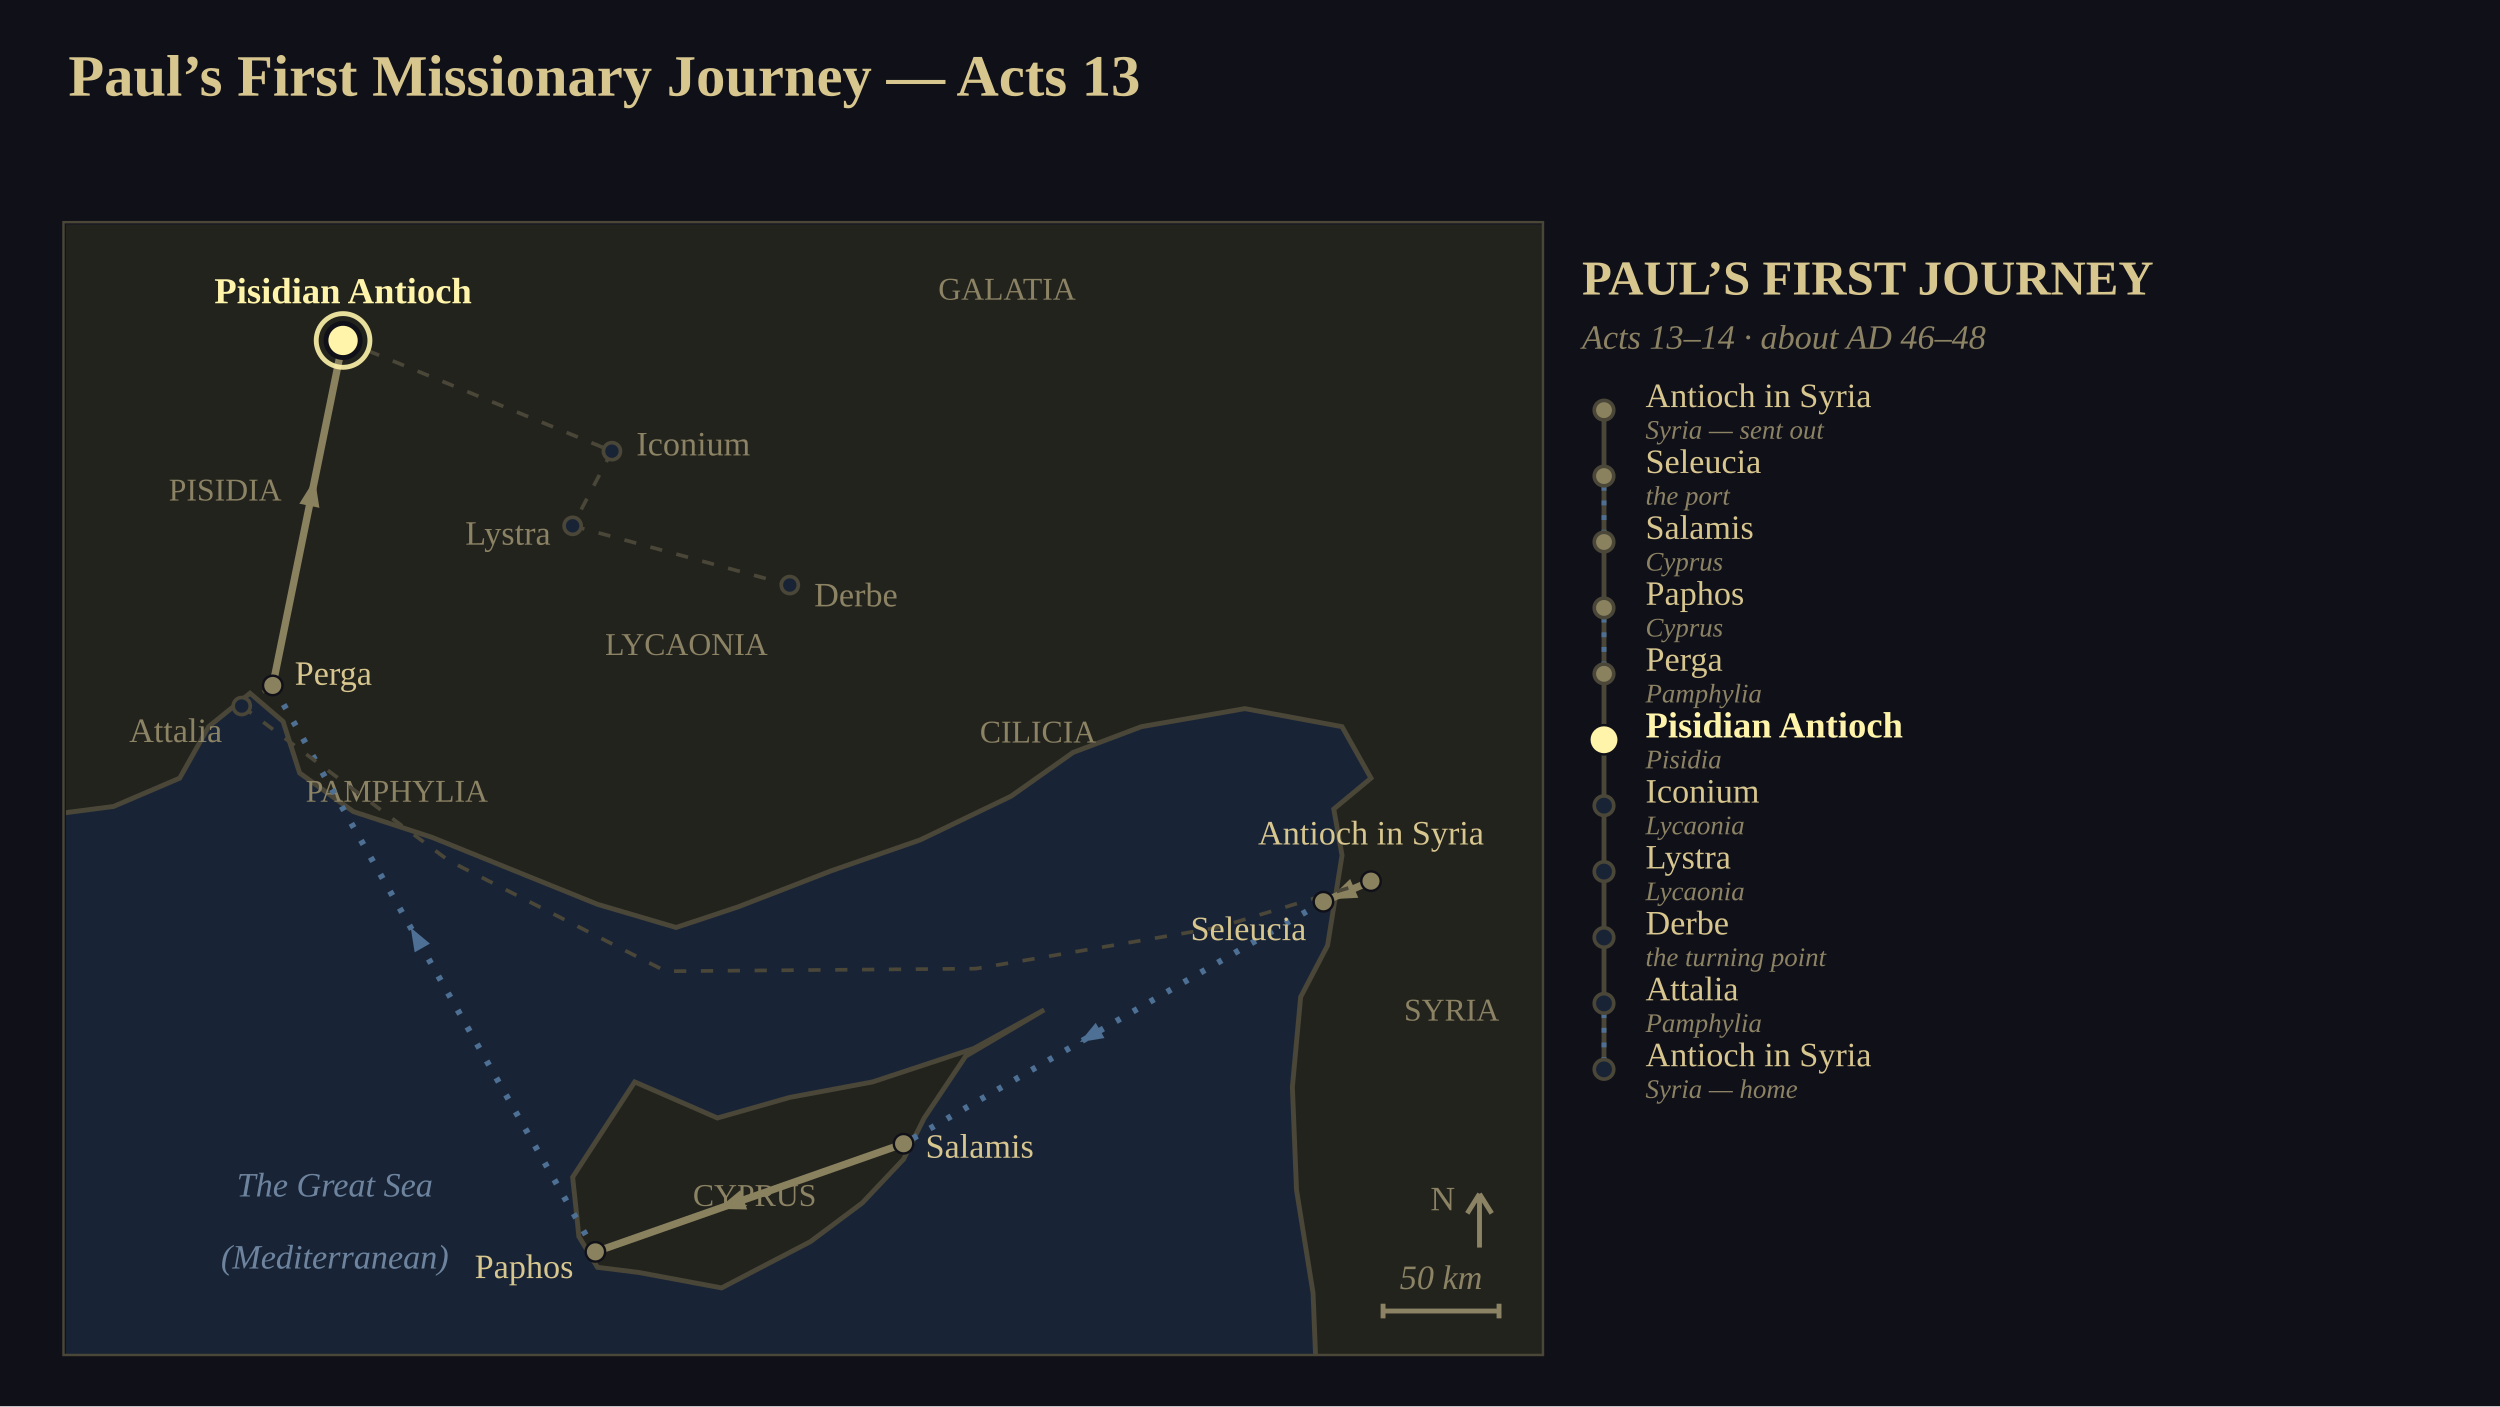
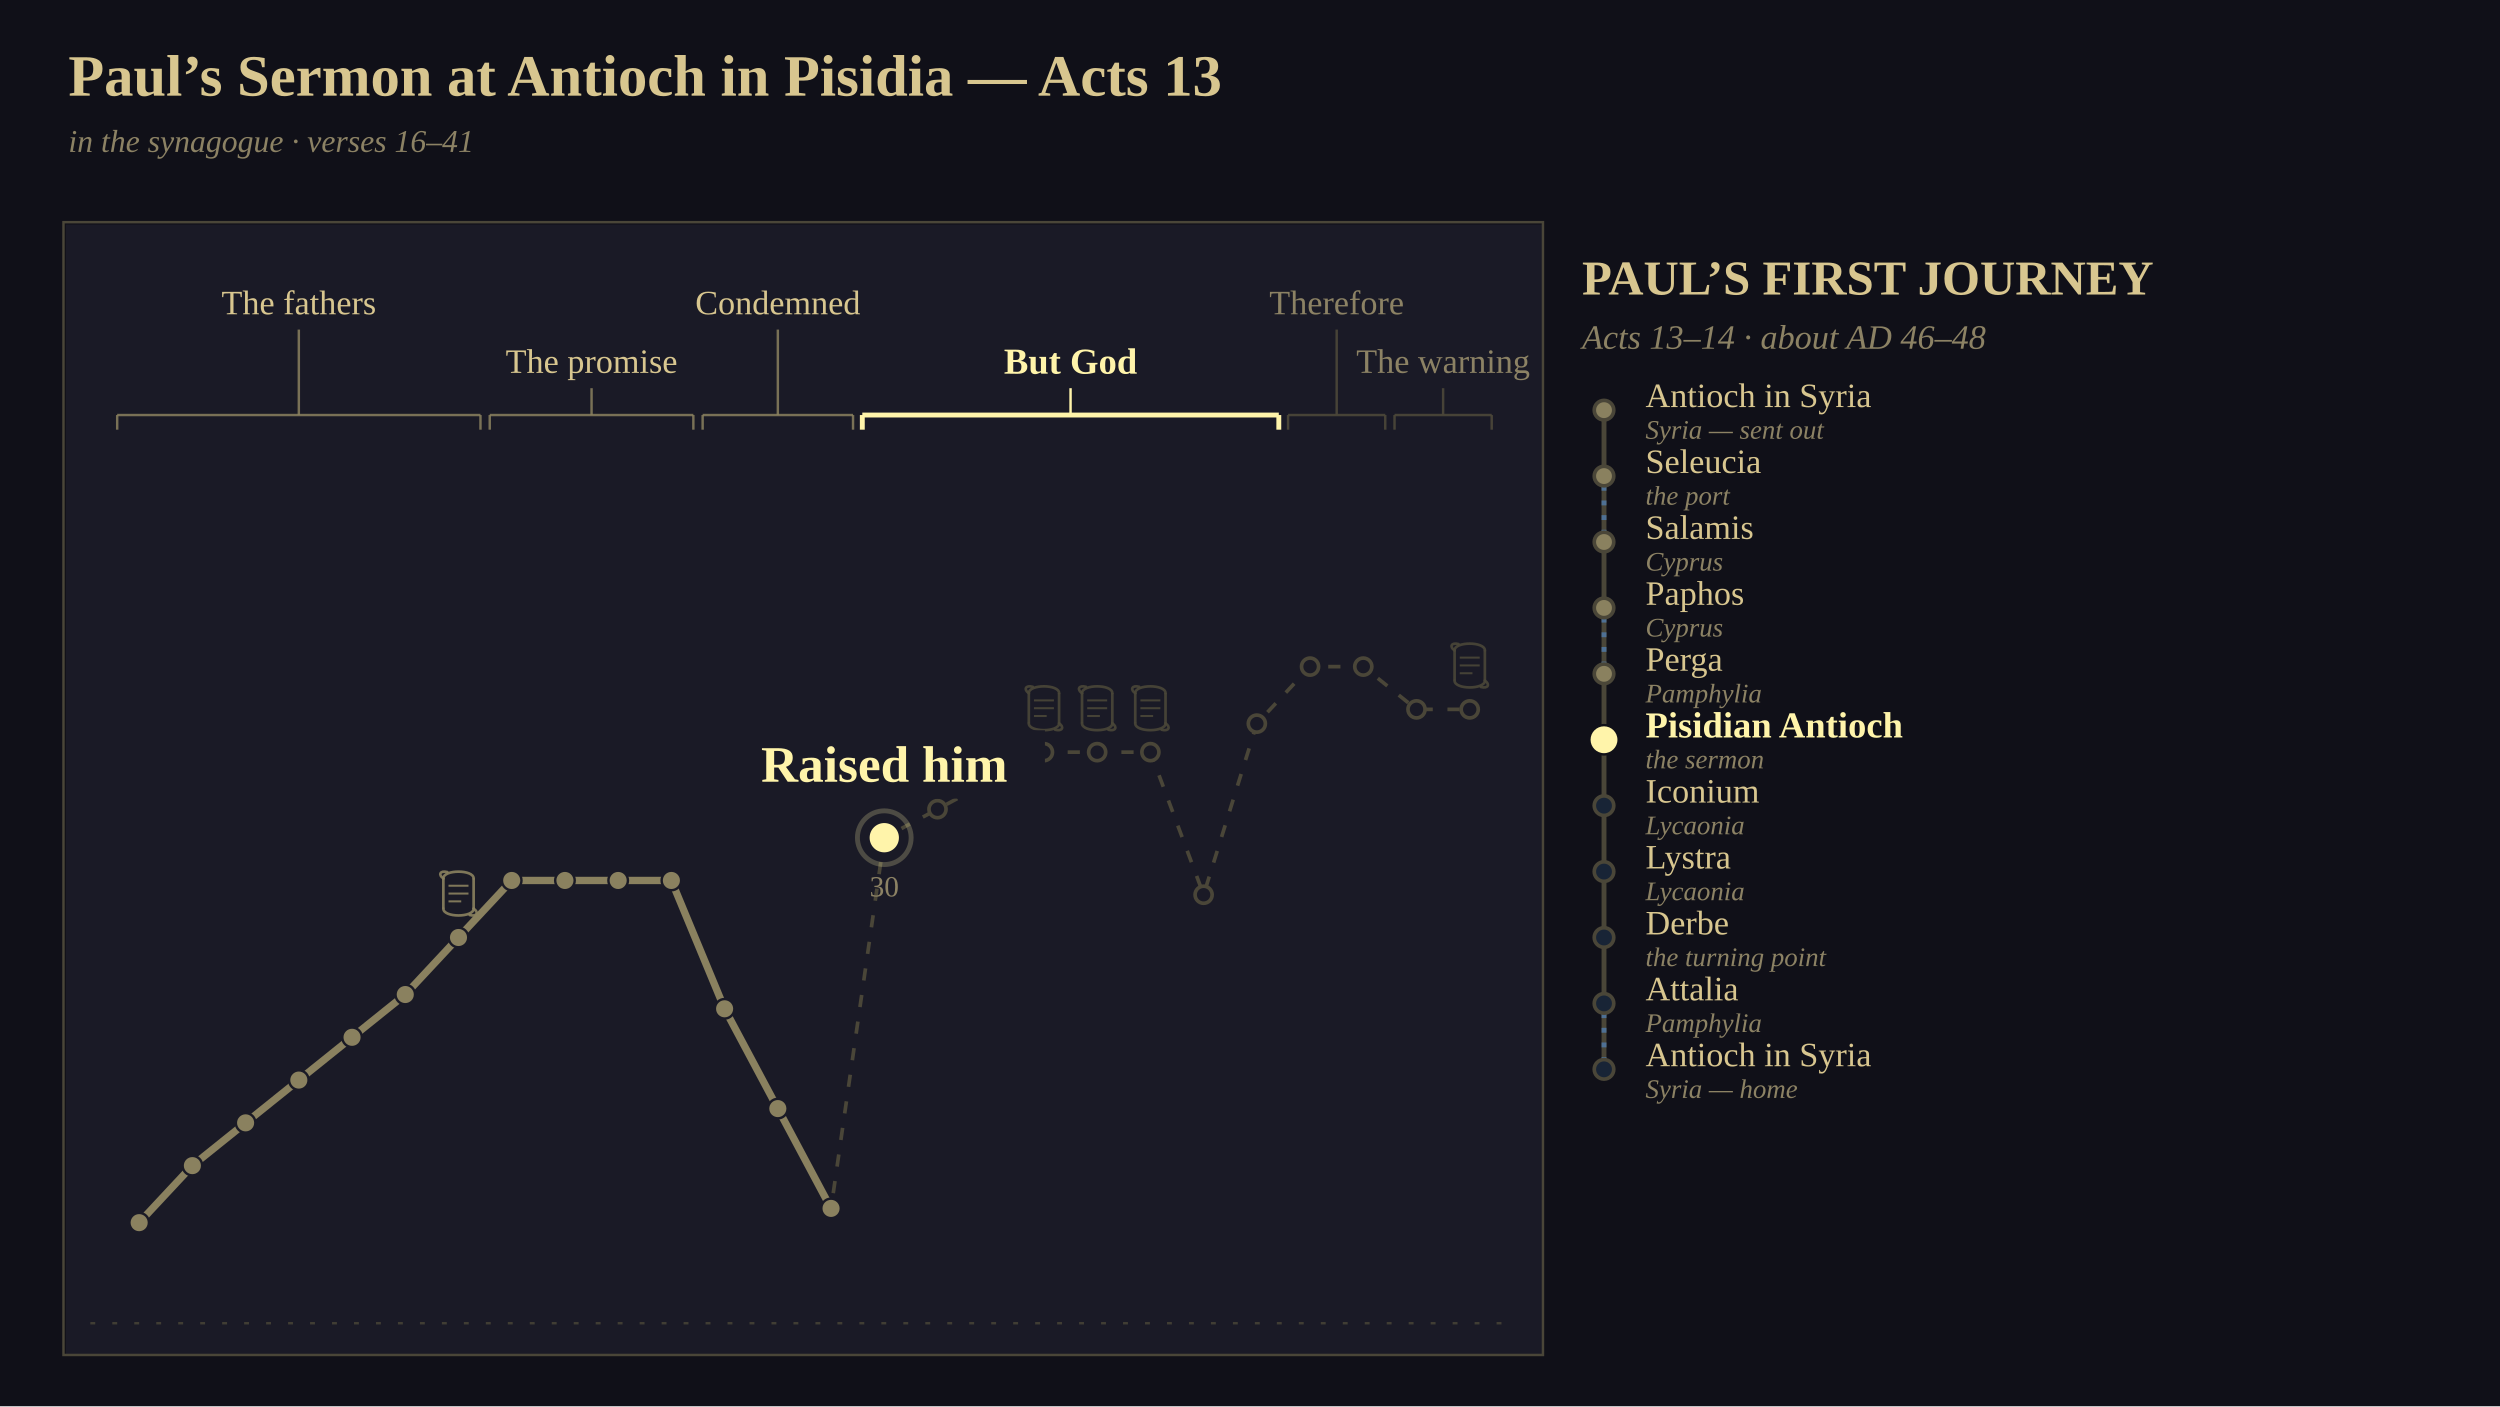
<svg xmlns="http://www.w3.org/2000/svg" viewBox="0 0 1024 576" width="1024" height="576" font-family="Georgia, 'Times New Roman', serif">
-   <defs>
-     <clipPath id="clip1">
-       <rect x="0" y="0" width="605" height="463" />
-     </clipPath>
-   </defs>
  <rect x="0" y="0" width="1024" height="576" fill="rgb(16,16,24)" />
-   <text x="28" y="24" font-size="24" text-anchor="start" dominant-baseline="text-before-edge" fill="rgb(216,198,143)" font-family="Georgia, 'Times New Roman', serif" font-weight="bold">Paul’s First Missionary Journey — Acts 13</text>
-   <g clip-path="url(#clip1)" transform="translate(27,92)">
-     <rect x="0" y="0" width="605" height="463" fill="rgb(24,36,54)" />
-     <polygon points="-21.18,-21.09 614.19,-21.09 614.19,479.82 512.53,479.82 510.83,437.64 504.06,395.45 502.36,353.27 505.75,316.36 516.77,295.27 519.31,279.45 522.7,258.36 519.31,239.38 534.56,226.73 522.7,205.64 482.88,198.25 440.52,205.64 412.56,216.18 387.15,234.11 349.88,252.04 313.45,264.69 275.33,279.45 249.91,287.89 217.72,278.4 183.83,264.69 149.95,250.98 117.75,240.44 95.73,224.62 88.95,203.53 75.4,191.93 58.45,205.64 46.59,226.73 19.48,238.33 -21.18,243.6" fill="rgb(34,35,29)" stroke="rgb(74,70,56)" stroke-width="2" />
-     <polygon points="209.25,406 207.55,390.18 232.97,351.16 266.85,365.93 296.5,357.49 330.39,351.16 371.9,337.45 400.7,321.64 368.51,340.62 351.57,365.93 343.1,382.8 326.16,400.73 304.98,416.55 268.55,435.53 234.66,429.2 217.72,427.09 210.09,414.44" fill="rgb(34,35,29)" stroke="rgb(74,70,56)" stroke-width="2" />
-     <text x="65.23" y="108.62" font-size="13" text-anchor="middle" dominant-baseline="central" fill="rgb(140,130,100)" font-family="Georgia, 'Times New Roman', serif">PISIDIA</text>
-     <text x="135.54" y="232" font-size="13" text-anchor="middle" dominant-baseline="central" fill="rgb(140,130,100)" font-family="Georgia, 'Times New Roman', serif">PAMPHYLIA</text>
-     <text x="254.15" y="171.89" font-size="13" text-anchor="middle" dominant-baseline="central" fill="rgb(140,130,100)" font-family="Georgia, 'Times New Roman', serif">LYCAONIA</text>
-     <text x="385.46" y="26.36" font-size="13" text-anchor="middle" dominant-baseline="central" fill="rgb(140,130,100)" font-family="Georgia, 'Times New Roman', serif">GALATIA</text>
-     <text x="398.16" y="207.75" font-size="13" text-anchor="middle" dominant-baseline="central" fill="rgb(140,130,100)" font-family="Georgia, 'Times New Roman', serif">CILICIA</text>
-     <text x="567.59" y="321.64" font-size="13" text-anchor="middle" dominant-baseline="central" fill="rgb(140,130,100)" font-family="Georgia, 'Times New Roman', serif">SYRIA</text>
-     <text x="282.1" y="397.56" font-size="13" text-anchor="middle" dominant-baseline="central" fill="rgb(140,130,100)" font-family="Georgia, 'Times New Roman', serif">CYPRUS</text>
-     <text x="110.13" y="393.35" font-size="14" text-anchor="middle" dominant-baseline="central" fill="rgb(110,132,158)" font-family="Georgia, 'Times New Roman', serif" font-style="italic">The Great Sea</text>
-     <text x="110.13" y="422.87" font-size="14" text-anchor="middle" dominant-baseline="central" fill="rgb(110,132,158)" font-family="Georgia, 'Times New Roman', serif" font-style="italic">(Mediterranean)</text>
-     <polyline points="534.56,268.91 515.07,277.35" stroke-linejoin="round" fill="none" stroke="rgb(138,129,95)" stroke-width="3" />
-     <polygon points="517.42,276.33 526.02,268.03 529.36,275.73" fill="rgb(138,129,95)" />
-     <polyline points="515.07,277.35 343.1,376.47" stroke-linejoin="round" fill="none" stroke="rgb(78,112,148)" stroke-width="2.5" stroke-dasharray="2,6" />
-     <polygon points="415.29,334.86 421.81,326.95 425.4,333.19" fill="rgb(78,112,148)" />
-     <polyline points="343.1,376.47 216.87,420.76" stroke-linejoin="round" fill="none" stroke="rgb(138,129,95)" stroke-width="3" />
-     <polygon points="267.07,403.15 276.25,395.48 279.03,403.41" fill="rgb(138,129,95)" />
-     <polyline points="216.87,420.76 84.72,188.76" stroke-linejoin="round" fill="none" stroke="rgb(78,112,148)" stroke-width="2.5" stroke-dasharray="2,6" />
-     <polygon points="141.22,287.95 149.1,294.51 142.84,298.07" fill="rgb(78,112,148)" />
-     <polyline points="84.72,188.76 113.52,47.45" stroke-linejoin="round" fill="none" stroke="rgb(138,129,95)" stroke-width="3" />
-     <polygon points="101.96,104.18 103.83,116 95.6,114.32" fill="rgb(138,129,95)" />
-     <polyline points="113.52,47.45 223.65,92.8" stroke-linejoin="round" fill="none" stroke="rgb(74,70,56)" stroke-width="1.5" stroke-dasharray="5,6" />
-     <polyline points="223.65,92.8 207.55,123.38" stroke-linejoin="round" fill="none" stroke="rgb(74,70,56)" stroke-width="1.5" stroke-dasharray="5,6" />
-     <polyline points="207.55,123.38 296.5,147.64" stroke-linejoin="round" fill="none" stroke="rgb(74,70,56)" stroke-width="1.5" stroke-dasharray="5,6" />
-     <polyline points="84.72,188.76 72.01,197.2" stroke-linejoin="round" fill="none" stroke="rgb(74,70,56)" stroke-width="1.5" stroke-dasharray="5,6" />
-     <polyline points="72.01,197.2 156.72,260.47 245.68,305.82 372.75,304.76 471.87,287.89 534.56,268.91" stroke-linejoin="round" fill="none" stroke="rgb(74,70,56)" stroke-width="1.5" stroke-dasharray="5,6" />
-     <circle cx="534.56" cy="268.91" r="4" fill="rgb(138,129,95)" stroke="rgb(16,16,24)" stroke-width="1" />
-     <text x="534.56" y="256.91" font-size="14" text-anchor="middle" dominant-baseline="text-after-edge" fill="rgb(216,198,143)" font-family="Georgia, 'Times New Roman', serif">Antioch in Syria</text>
-     <circle cx="515.07" cy="277.35" r="4" fill="rgb(138,129,95)" stroke="rgb(16,16,24)" stroke-width="1" />
-     <text x="508.07" y="288.35" font-size="14" text-anchor="end" dominant-baseline="central" fill="rgb(216,198,143)" font-family="Georgia, 'Times New Roman', serif">Seleucia</text>
-     <circle cx="343.1" cy="376.47" r="4" fill="rgb(138,129,95)" stroke="rgb(16,16,24)" stroke-width="1" />
-     <text x="352.1" y="377.47" font-size="14" text-anchor="start" dominant-baseline="central" fill="rgb(216,198,143)" font-family="Georgia, 'Times New Roman', serif">Salamis</text>
-     <circle cx="216.87" cy="420.76" r="4" fill="rgb(138,129,95)" stroke="rgb(16,16,24)" stroke-width="1" />
-     <text x="207.87" y="426.76" font-size="14" text-anchor="end" dominant-baseline="central" fill="rgb(216,198,143)" font-family="Georgia, 'Times New Roman', serif">Paphos</text>
-     <circle cx="84.72" cy="188.76" r="4" fill="rgb(138,129,95)" stroke="rgb(16,16,24)" stroke-width="1" />
-     <text x="93.72" y="183.76" font-size="14" text-anchor="start" dominant-baseline="central" fill="rgb(216,198,143)" font-family="Georgia, 'Times New Roman', serif">Perga</text>
-     <circle cx="72.01" cy="197.2" r="3.5" fill="rgb(24,36,54)" stroke="rgb(74,70,56)" stroke-width="1.5" />
-     <text x="64.01" y="207.2" font-size="14" text-anchor="end" dominant-baseline="central" fill="rgb(140,130,100)" font-family="Georgia, 'Times New Roman', serif">Attalia</text>
-     <circle cx="113.52" cy="47.45" r="7" fill="rgb(255,244,170)" stroke="rgb(16,16,24)" stroke-width="2" />
-     <circle cx="113.52" cy="47.45" r="11" fill="none" stroke="rgb(255,244,170)" stroke-width="2" stroke-opacity="0.898" />
-     <text x="113.52" y="35.45" font-size="15" text-anchor="middle" dominant-baseline="text-after-edge" fill="rgb(255,244,170)" font-family="Georgia, 'Times New Roman', serif" font-weight="bold">Pisidian Antioch</text>
-     <circle cx="223.65" cy="92.8" r="3.5" fill="rgb(24,36,54)" stroke="rgb(74,70,56)" stroke-width="1.5" />
-     <text x="233.65" y="89.8" font-size="14" text-anchor="start" dominant-baseline="central" fill="rgb(140,130,100)" font-family="Georgia, 'Times New Roman', serif">Iconium</text>
-     <circle cx="207.55" cy="123.38" r="3.5" fill="rgb(24,36,54)" stroke="rgb(74,70,56)" stroke-width="1.5" />
-     <text x="198.55" y="126.38" font-size="14" text-anchor="end" dominant-baseline="central" fill="rgb(140,130,100)" font-family="Georgia, 'Times New Roman', serif">Lystra</text>
-     <circle cx="296.5" cy="147.64" r="3.5" fill="rgb(24,36,54)" stroke="rgb(74,70,56)" stroke-width="1.5" />
-     <text x="306.5" y="151.64" font-size="14" text-anchor="start" dominant-baseline="central" fill="rgb(140,130,100)" font-family="Georgia, 'Times New Roman', serif">Derbe</text>
-     <line x1="579" y1="419" x2="579" y2="397" stroke="rgb(140,130,100)" stroke-width="2" />
-     <line x1="574" y1="405" x2="579" y2="397" stroke="rgb(140,130,100)" stroke-width="2" />
-     <line x1="584" y1="405" x2="579" y2="397" stroke="rgb(140,130,100)" stroke-width="2" />
-     <text x="569" y="399" font-size="14" text-anchor="end" dominant-baseline="central" fill="rgb(140,130,100)" font-family="Georgia, 'Times New Roman', serif">N</text>
-     <line x1="539.5" y1="445" x2="587" y2="445" stroke="rgb(140,130,100)" stroke-width="2" />
-     <line x1="539.5" y1="442" x2="539.5" y2="448" stroke="rgb(140,130,100)" stroke-width="2" />
-     <line x1="587" y1="442" x2="587" y2="448" stroke="rgb(140,130,100)" stroke-width="2" />
-     <text x="563.25" y="439" font-size="14" text-anchor="middle" dominant-baseline="text-after-edge" fill="rgb(140,130,100)" font-family="Georgia, 'Times New Roman', serif" font-style="italic">50 km</text>
-   </g>
+   <text x="28" y="24" font-size="24" text-anchor="start" dominant-baseline="text-before-edge" fill="rgb(216,198,143)" font-family="Georgia, 'Times New Roman', serif" font-weight="bold">Paul’s Sermon at Antioch in Pisidia — Acts 13</text>
+   <text x="28" y="54" font-size="13" text-anchor="start" dominant-baseline="text-before-edge" fill="rgb(140,130,100)" font-family="Georgia, 'Times New Roman', serif" font-style="italic">in the synagogue  ·  verses 16–41</text>
+   <rect x="27" y="92" width="605" height="463" fill="rgb(26,26,38)" />
+   <line x1="37" y1="542" x2="622" y2="542" stroke="rgb(74,70,56)" stroke-width="1" stroke-opacity="0.800" stroke-dasharray="2,7" />
+   <text x="122.4" y="124" font-size="14" text-anchor="middle" dominant-baseline="central" fill="rgb(216,198,143)" font-family="Georgia, 'Times New Roman', serif">The fathers</text>
+   <line x1="122.4" y1="135" x2="122.4" y2="170" stroke="rgb(138,129,95)" stroke-width="1" stroke-opacity="0.847" />
+   <line x1="48" y1="170" x2="196.8" y2="170" stroke="rgb(138,129,95)" stroke-width="1" stroke-opacity="0.847" />
+   <line x1="48" y1="170" x2="48" y2="176" stroke="rgb(138,129,95)" stroke-width="1" stroke-opacity="0.847" />
+   <line x1="196.8" y1="170" x2="196.8" y2="176" stroke="rgb(138,129,95)" stroke-width="1" stroke-opacity="0.847" />
+   <text x="242.3" y="148" font-size="14" text-anchor="middle" dominant-baseline="central" fill="rgb(216,198,143)" font-family="Georgia, 'Times New Roman', serif">The promise</text>
+   <line x1="242.3" y1="159" x2="242.3" y2="170" stroke="rgb(138,129,95)" stroke-width="1" stroke-opacity="0.847" />
+   <line x1="200.6" y1="170" x2="284" y2="170" stroke="rgb(138,129,95)" stroke-width="1" stroke-opacity="0.847" />
+   <line x1="200.6" y1="170" x2="200.6" y2="176" stroke="rgb(138,129,95)" stroke-width="1" stroke-opacity="0.847" />
+   <line x1="284" y1="170" x2="284" y2="176" stroke="rgb(138,129,95)" stroke-width="1" stroke-opacity="0.847" />
+   <text x="318.6" y="124" font-size="14" text-anchor="middle" dominant-baseline="central" fill="rgb(216,198,143)" font-family="Georgia, 'Times New Roman', serif">Condemned</text>
+   <line x1="318.6" y1="135" x2="318.6" y2="170" stroke="rgb(138,129,95)" stroke-width="1" stroke-opacity="0.847" />
+   <line x1="287.8" y1="170" x2="349.4" y2="170" stroke="rgb(138,129,95)" stroke-width="1" stroke-opacity="0.847" />
+   <line x1="287.8" y1="170" x2="287.8" y2="176" stroke="rgb(138,129,95)" stroke-width="1" stroke-opacity="0.847" />
+   <line x1="349.4" y1="170" x2="349.4" y2="176" stroke="rgb(138,129,95)" stroke-width="1" stroke-opacity="0.847" />
+   <text x="438.5" y="148" font-size="15" text-anchor="middle" dominant-baseline="central" fill="rgb(255,244,170)" font-family="Georgia, 'Times New Roman', serif" font-weight="bold">But God</text>
+   <line x1="438.5" y1="159" x2="438.5" y2="170" stroke="rgb(255,244,170)" stroke-width="1" />
+   <line x1="353.2" y1="170" x2="523.8" y2="170" stroke="rgb(255,244,170)" stroke-width="2" />
+   <line x1="353.2" y1="170" x2="353.2" y2="176" stroke="rgb(255,244,170)" stroke-width="2" />
+   <line x1="523.8" y1="170" x2="523.8" y2="176" stroke="rgb(255,244,170)" stroke-width="2" />
+   <text x="547.5" y="124" font-size="14" text-anchor="middle" dominant-baseline="central" fill="rgb(140,130,100)" font-family="Georgia, 'Times New Roman', serif">Therefore</text>
+   <line x1="547.5" y1="135" x2="547.5" y2="170" stroke="rgb(74,70,56)" stroke-width="1" stroke-opacity="0.949" />
+   <line x1="527.6" y1="170" x2="567.4" y2="170" stroke="rgb(74,70,56)" stroke-width="1" stroke-opacity="0.949" />
+   <line x1="527.6" y1="170" x2="527.6" y2="176" stroke="rgb(74,70,56)" stroke-width="1" stroke-opacity="0.949" />
+   <line x1="567.4" y1="170" x2="567.4" y2="176" stroke="rgb(74,70,56)" stroke-width="1" stroke-opacity="0.949" />
+   <text x="591.1" y="148" font-size="14" text-anchor="middle" dominant-baseline="central" fill="rgb(140,130,100)" font-family="Georgia, 'Times New Roman', serif">The warning</text>
+   <line x1="591.1" y1="159" x2="591.1" y2="170" stroke="rgb(74,70,56)" stroke-width="1" stroke-opacity="0.949" />
+   <line x1="571.2" y1="170" x2="611" y2="170" stroke="rgb(74,70,56)" stroke-width="1" stroke-opacity="0.949" />
+   <line x1="571.2" y1="170" x2="571.2" y2="176" stroke="rgb(74,70,56)" stroke-width="1" stroke-opacity="0.949" />
+   <line x1="611" y1="170" x2="611" y2="176" stroke="rgb(74,70,56)" stroke-width="1" stroke-opacity="0.949" />
+   <polyline points="57,500.8 78.8,477.44 100.6,459.92 122.4,442.4 144.2,424.88 166,407.36 187.8,384 209.6,360.64 231.4,360.64 253.2,360.64 275,360.64 296.8,413.2 318.6,454.08 340.4,494.96 362.2,343.12 384,331.44 405.8,319.76 427.6,308.08 449.4,308.08 471.2,308.08 493,366.48 514.8,296.4 536.6,273.04 558.4,273.04 580.2,290.56 602,290.56" stroke-linejoin="round" fill="none" stroke="rgb(74,70,56)" stroke-width="1.5" stroke-dasharray="5,6" />
+   <polyline points="57,500.8 78.8,477.44 100.6,459.92 122.4,442.4 144.2,424.88 166,407.36 187.8,384 209.6,360.64 231.4,360.64 253.2,360.64 275,360.64 296.8,413.2 318.6,454.08 340.4,494.96" stroke-linejoin="round" fill="none" stroke="rgb(138,129,95)" stroke-width="3" />
+   <polyline points="340.4,494.96 362.2,343.12" fill="none" stroke-linejoin="round" stroke="rgb(255,244,170)" stroke-width="4" stroke-dasharray="153.4" stroke-dashoffset="153.4" stroke-opacity="0.949">
+     <animate attributeName="stroke-dashoffset" values="153.4;0" dur="1.2s" begin="0s" fill="freeze" calcMode="spline" keyTimes="0;1" keySplines="0.42 0 0.58 1" />
+   </polyline>
+   <circle cx="57" cy="500.8" r="4" fill="rgb(138,129,95)" stroke="rgb(26,26,38)" stroke-width="1" />
+   <circle cx="78.8" cy="477.44" r="4" fill="rgb(138,129,95)" stroke="rgb(26,26,38)" stroke-width="1" />
+   <circle cx="100.6" cy="459.92" r="4" fill="rgb(138,129,95)" stroke="rgb(26,26,38)" stroke-width="1" />
+   <circle cx="122.4" cy="442.4" r="4" fill="rgb(138,129,95)" stroke="rgb(26,26,38)" stroke-width="1" />
+   <circle cx="144.2" cy="424.88" r="4" fill="rgb(138,129,95)" stroke="rgb(26,26,38)" stroke-width="1" />
+   <circle cx="166" cy="407.36" r="4" fill="rgb(138,129,95)" stroke="rgb(26,26,38)" stroke-width="1" />
+   <circle cx="187.8" cy="384" r="4" fill="rgb(138,129,95)" stroke="rgb(26,26,38)" stroke-width="1" />
+   <line x1="181.6" y1="359.8" x2="181.6" y2="372.2" stroke="rgb(138,129,95)" stroke-width="1.1" stroke-opacity="0.898" />
+   <line x1="194" y1="359.8" x2="194" y2="372.2" stroke="rgb(138,129,95)" stroke-width="1.1" stroke-opacity="0.898" />
+   <line x1="183.71" y1="362.8" x2="191.89" y2="362.8" stroke="rgb(138,129,95)" stroke-width="0.83" stroke-opacity="0.898" />
+   <line x1="183.71" y1="366" x2="191.89" y2="366" stroke="rgb(138,129,95)" stroke-width="0.83" stroke-opacity="0.898" />
+   <line x1="183.71" y1="369.2" x2="188.92" y2="369.2" stroke="rgb(138,129,95)" stroke-width="0.83" stroke-opacity="0.898" />
+   <path d="M 181.6 359.8 C 181.6 356.1, 194.0 356.1, 194.0 359.8" fill="none" stroke="rgb(138,129,95)" stroke-width="1.1" stroke-opacity="0.898" stroke-linecap="round" />
+   <path d="M 181.6 359.8 C 179.4 358.4, 180.2 356.4, 183.2 357.2" fill="none" stroke="rgb(138,129,95)" stroke-width="1.1" stroke-opacity="0.898" stroke-linecap="round" />
+   <path d="M 194.0 372.2 C 194.0 375.9, 181.6 375.9, 181.6 372.2" fill="none" stroke="rgb(138,129,95)" stroke-width="1.1" stroke-opacity="0.898" stroke-linecap="round" />
+   <path d="M 194.0 372.2 C 196.2 373.6, 195.4 375.6, 192.4 374.8" fill="none" stroke="rgb(138,129,95)" stroke-width="1.1" stroke-opacity="0.898" stroke-linecap="round" />
+   <circle cx="209.6" cy="360.64" r="4" fill="rgb(138,129,95)" stroke="rgb(26,26,38)" stroke-width="1" />
+   <circle cx="231.4" cy="360.64" r="4" fill="rgb(138,129,95)" stroke="rgb(26,26,38)" stroke-width="1" />
+   <circle cx="253.2" cy="360.64" r="4" fill="rgb(138,129,95)" stroke="rgb(26,26,38)" stroke-width="1" />
+   <circle cx="275" cy="360.64" r="4" fill="rgb(138,129,95)" stroke="rgb(26,26,38)" stroke-width="1" />
+   <circle cx="296.8" cy="413.2" r="4" fill="rgb(138,129,95)" stroke="rgb(26,26,38)" stroke-width="1" />
+   <circle cx="318.6" cy="454.08" r="4" fill="rgb(138,129,95)" stroke="rgb(26,26,38)" stroke-width="1" />
+   <circle cx="340.4" cy="494.96" r="4" fill="rgb(138,129,95)" stroke="rgb(26,26,38)" stroke-width="1" />
+   <circle cx="384" cy="331.44" r="3.5" fill="rgb(26,26,38)" stroke="rgb(74,70,56)" stroke-width="1.5" />
+   <circle cx="405.8" cy="319.76" r="3.5" fill="rgb(26,26,38)" stroke="rgb(74,70,56)" stroke-width="1.5" />
+   <circle cx="427.6" cy="308.08" r="3.5" fill="rgb(26,26,38)" stroke="rgb(74,70,56)" stroke-width="1.5" />
+   <line x1="421.4" y1="283.88" x2="421.4" y2="296.28" stroke="rgb(74,70,56)" stroke-width="1.1" stroke-opacity="0.898" />
+   <line x1="433.8" y1="283.88" x2="433.8" y2="296.28" stroke="rgb(74,70,56)" stroke-width="1.1" stroke-opacity="0.898" />
+   <line x1="423.51" y1="286.88" x2="431.69" y2="286.88" stroke="rgb(74,70,56)" stroke-width="0.83" stroke-opacity="0.898" />
+   <line x1="423.51" y1="290.08" x2="431.69" y2="290.08" stroke="rgb(74,70,56)" stroke-width="0.83" stroke-opacity="0.898" />
+   <line x1="423.51" y1="293.28" x2="428.72" y2="293.28" stroke="rgb(74,70,56)" stroke-width="0.83" stroke-opacity="0.898" />
+   <path d="M 421.4 283.9 C 421.4 280.2, 433.8 280.2, 433.8 283.9" fill="none" stroke="rgb(74,70,56)" stroke-width="1.1" stroke-opacity="0.898" stroke-linecap="round" />
+   <path d="M 421.4 283.9 C 419.2 282.5, 420.0 280.5, 423.0 281.3" fill="none" stroke="rgb(74,70,56)" stroke-width="1.1" stroke-opacity="0.898" stroke-linecap="round" />
+   <path d="M 433.8 296.3 C 433.8 300.0, 421.4 300.0, 421.4 296.3" fill="none" stroke="rgb(74,70,56)" stroke-width="1.1" stroke-opacity="0.898" stroke-linecap="round" />
+   <path d="M 433.8 296.3 C 436.0 297.7, 435.2 299.7, 432.2 298.9" fill="none" stroke="rgb(74,70,56)" stroke-width="1.1" stroke-opacity="0.898" stroke-linecap="round" />
+   <circle cx="449.4" cy="308.08" r="3.5" fill="rgb(26,26,38)" stroke="rgb(74,70,56)" stroke-width="1.5" />
+   <line x1="443.2" y1="283.88" x2="443.2" y2="296.28" stroke="rgb(74,70,56)" stroke-width="1.1" stroke-opacity="0.898" />
+   <line x1="455.6" y1="283.88" x2="455.6" y2="296.28" stroke="rgb(74,70,56)" stroke-width="1.1" stroke-opacity="0.898" />
+   <line x1="445.31" y1="286.88" x2="453.49" y2="286.88" stroke="rgb(74,70,56)" stroke-width="0.83" stroke-opacity="0.898" />
+   <line x1="445.31" y1="290.08" x2="453.49" y2="290.08" stroke="rgb(74,70,56)" stroke-width="0.83" stroke-opacity="0.898" />
+   <line x1="445.31" y1="293.28" x2="450.52" y2="293.28" stroke="rgb(74,70,56)" stroke-width="0.83" stroke-opacity="0.898" />
+   <path d="M 443.2 283.9 C 443.2 280.2, 455.6 280.2, 455.6 283.9" fill="none" stroke="rgb(74,70,56)" stroke-width="1.1" stroke-opacity="0.898" stroke-linecap="round" />
+   <path d="M 443.2 283.9 C 441.0 282.5, 441.8 280.5, 444.8 281.3" fill="none" stroke="rgb(74,70,56)" stroke-width="1.1" stroke-opacity="0.898" stroke-linecap="round" />
+   <path d="M 455.6 296.3 C 455.6 300.0, 443.2 300.0, 443.2 296.3" fill="none" stroke="rgb(74,70,56)" stroke-width="1.1" stroke-opacity="0.898" stroke-linecap="round" />
+   <path d="M 455.6 296.3 C 457.8 297.7, 457.0 299.7, 454.0 298.9" fill="none" stroke="rgb(74,70,56)" stroke-width="1.1" stroke-opacity="0.898" stroke-linecap="round" />
+   <circle cx="471.2" cy="308.08" r="3.5" fill="rgb(26,26,38)" stroke="rgb(74,70,56)" stroke-width="1.5" />
+   <line x1="465" y1="283.88" x2="465" y2="296.28" stroke="rgb(74,70,56)" stroke-width="1.1" stroke-opacity="0.898" />
+   <line x1="477.4" y1="283.88" x2="477.4" y2="296.28" stroke="rgb(74,70,56)" stroke-width="1.1" stroke-opacity="0.898" />
+   <line x1="467.11" y1="286.88" x2="475.29" y2="286.88" stroke="rgb(74,70,56)" stroke-width="0.83" stroke-opacity="0.898" />
+   <line x1="467.11" y1="290.08" x2="475.29" y2="290.08" stroke="rgb(74,70,56)" stroke-width="0.83" stroke-opacity="0.898" />
+   <line x1="467.11" y1="293.28" x2="472.32" y2="293.28" stroke="rgb(74,70,56)" stroke-width="0.83" stroke-opacity="0.898" />
+   <path d="M 465.0 283.9 C 465.0 280.2, 477.4 280.2, 477.4 283.9" fill="none" stroke="rgb(74,70,56)" stroke-width="1.1" stroke-opacity="0.898" stroke-linecap="round" />
+   <path d="M 465.0 283.9 C 462.8 282.5, 463.6 280.5, 466.6 281.3" fill="none" stroke="rgb(74,70,56)" stroke-width="1.1" stroke-opacity="0.898" stroke-linecap="round" />
+   <path d="M 477.4 296.3 C 477.4 300.0, 465.0 300.0, 465.0 296.3" fill="none" stroke="rgb(74,70,56)" stroke-width="1.1" stroke-opacity="0.898" stroke-linecap="round" />
+   <path d="M 477.4 296.3 C 479.6 297.7, 478.8 299.7, 475.8 298.9" fill="none" stroke="rgb(74,70,56)" stroke-width="1.1" stroke-opacity="0.898" stroke-linecap="round" />
+   <circle cx="493" cy="366.48" r="3.5" fill="rgb(26,26,38)" stroke="rgb(74,70,56)" stroke-width="1.5" />
+   <circle cx="514.8" cy="296.4" r="3.5" fill="rgb(26,26,38)" stroke="rgb(74,70,56)" stroke-width="1.5" />
+   <circle cx="536.6" cy="273.04" r="3.5" fill="rgb(26,26,38)" stroke="rgb(74,70,56)" stroke-width="1.5" />
+   <circle cx="558.4" cy="273.04" r="3.5" fill="rgb(26,26,38)" stroke="rgb(74,70,56)" stroke-width="1.5" />
+   <circle cx="580.2" cy="290.56" r="3.5" fill="rgb(26,26,38)" stroke="rgb(74,70,56)" stroke-width="1.5" />
+   <circle cx="602" cy="290.56" r="3.5" fill="rgb(26,26,38)" stroke="rgb(74,70,56)" stroke-width="1.5" />
+   <line x1="595.8" y1="266.36" x2="595.8" y2="278.76" stroke="rgb(74,70,56)" stroke-width="1.1" stroke-opacity="0.898" />
+   <line x1="608.2" y1="266.36" x2="608.2" y2="278.76" stroke="rgb(74,70,56)" stroke-width="1.1" stroke-opacity="0.898" />
+   <line x1="597.91" y1="269.36" x2="606.09" y2="269.36" stroke="rgb(74,70,56)" stroke-width="0.83" stroke-opacity="0.898" />
+   <line x1="597.91" y1="272.56" x2="606.09" y2="272.56" stroke="rgb(74,70,56)" stroke-width="0.83" stroke-opacity="0.898" />
+   <line x1="597.91" y1="275.76" x2="603.12" y2="275.76" stroke="rgb(74,70,56)" stroke-width="0.83" stroke-opacity="0.898" />
+   <path d="M 595.8 266.4 C 595.8 262.7, 608.2 262.7, 608.2 266.4" fill="none" stroke="rgb(74,70,56)" stroke-width="1.1" stroke-opacity="0.898" stroke-linecap="round" />
+   <path d="M 595.8 266.4 C 593.6 265.0, 594.4 263.0, 597.4 263.8" fill="none" stroke="rgb(74,70,56)" stroke-width="1.1" stroke-opacity="0.898" stroke-linecap="round" />
+   <path d="M 608.2 278.8 C 608.2 282.5, 595.8 282.5, 595.8 278.8" fill="none" stroke="rgb(74,70,56)" stroke-width="1.1" stroke-opacity="0.898" stroke-linecap="round" />
+   <path d="M 608.2 278.8 C 610.4 280.2, 609.6 282.2, 606.6 281.4" fill="none" stroke="rgb(74,70,56)" stroke-width="1.1" stroke-opacity="0.898" stroke-linecap="round" />
+   <circle cx="362.2" cy="343.12" r="7" fill="rgb(255,244,170)" stroke="rgb(26,26,38)" stroke-width="2" />
+   <ellipse cx="362.2" cy="343.12" rx="11" ry="11" fill="none" stroke="rgb(255,244,170)" stroke-width="2" stroke-opacity="0.225">
+     <animate attributeName="stroke-opacity" values="0.225;0.898;0.647;0.898" dur="0.8s" begin="0s" fill="freeze" calcMode="spline" keyTimes="0;0.35;0.7;1" keySplines="0.42 0 0.58 1;0.42 0 0.58 1;0.42 0 0.58 1" />
+   </ellipse>
+   <text x="362.2" y="363.12" font-size="12" text-anchor="middle" dominant-baseline="central" fill="rgb(140,130,100)" font-family="Georgia, 'Times New Roman', serif">30</text>
+   <rect x="296.4" y="299.12" width="131.6" height="28" fill="rgb(26,26,38)" />
+   <text x="362.2" y="313.12" font-size="21" text-anchor="middle" dominant-baseline="central" fill="rgb(255,244,170)" font-family="Georgia, 'Times New Roman', serif" font-weight="bold">Raised him</text>
  <rect x="26" y="91" width="606" height="464" fill="none" stroke="rgb(74,70,56)" stroke-width="1" />
  <text x="648" y="108" font-size="20" text-anchor="start" dominant-baseline="text-before-edge" fill="rgb(216,198,143)" font-family="Georgia, 'Times New Roman', serif" font-weight="bold">PAUL’S FIRST JOURNEY</text>
  <text x="648" y="134" font-size="14" text-anchor="start" dominant-baseline="text-before-edge" fill="rgb(140,130,100)" font-family="Georgia, 'Times New Roman', serif" font-style="italic">Acts 13–14  ·  about AD 46–48</text>
  <line x1="657" y1="168" x2="657" y2="438" stroke="rgb(74,70,56)" stroke-width="2" />
  <circle cx="657" cy="168" r="4" fill="rgb(138,129,95)" stroke="rgb(74,70,56)" stroke-width="1.5" />
  <text x="674" y="162" font-size="14" text-anchor="start" dominant-baseline="central" fill="rgb(216,198,143)" font-family="Georgia, 'Times New Roman', serif">Antioch in Syria</text>
  <text x="674" y="176" font-size="11" text-anchor="start" dominant-baseline="central" fill="rgb(140,130,100)" font-family="Georgia, 'Times New Roman', serif" font-style="italic">Syria — sent out</text>
  <line x1="657" y1="199" x2="657" y2="218" stroke="rgb(78,112,148)" stroke-width="2" stroke-dasharray="2,4" />
  <circle cx="657" cy="195" r="4" fill="rgb(138,129,95)" stroke="rgb(74,70,56)" stroke-width="1.5" />
  <text x="674" y="189" font-size="14" text-anchor="start" dominant-baseline="central" fill="rgb(216,198,143)" font-family="Georgia, 'Times New Roman', serif">Seleucia</text>
  <text x="674" y="203" font-size="11" text-anchor="start" dominant-baseline="central" fill="rgb(140,130,100)" font-family="Georgia, 'Times New Roman', serif" font-style="italic">the port</text>
  <circle cx="657" cy="222" r="4" fill="rgb(138,129,95)" stroke="rgb(74,70,56)" stroke-width="1.5" />
  <text x="674" y="216" font-size="14" text-anchor="start" dominant-baseline="central" fill="rgb(216,198,143)" font-family="Georgia, 'Times New Roman', serif">Salamis</text>
  <text x="674" y="230" font-size="11" text-anchor="start" dominant-baseline="central" fill="rgb(140,130,100)" font-family="Georgia, 'Times New Roman', serif" font-style="italic">Cyprus</text>
  <line x1="657" y1="253" x2="657" y2="272" stroke="rgb(78,112,148)" stroke-width="2" stroke-dasharray="2,4" />
  <circle cx="657" cy="249" r="4" fill="rgb(138,129,95)" stroke="rgb(74,70,56)" stroke-width="1.5" />
  <text x="674" y="243" font-size="14" text-anchor="start" dominant-baseline="central" fill="rgb(216,198,143)" font-family="Georgia, 'Times New Roman', serif">Paphos</text>
  <text x="674" y="257" font-size="11" text-anchor="start" dominant-baseline="central" fill="rgb(140,130,100)" font-family="Georgia, 'Times New Roman', serif" font-style="italic">Cyprus</text>
  <circle cx="657" cy="276" r="4" fill="rgb(138,129,95)" stroke="rgb(74,70,56)" stroke-width="1.5" />
  <text x="674" y="270" font-size="14" text-anchor="start" dominant-baseline="central" fill="rgb(216,198,143)" font-family="Georgia, 'Times New Roman', serif">Perga</text>
  <text x="674" y="284" font-size="11" text-anchor="start" dominant-baseline="central" fill="rgb(140,130,100)" font-family="Georgia, 'Times New Roman', serif" font-style="italic">Pamphylia</text>
  <circle cx="657" cy="303" r="6" fill="rgb(255,244,170)" stroke="rgb(16,16,24)" stroke-width="1" />
  <text x="674" y="297" font-size="15" text-anchor="start" dominant-baseline="central" fill="rgb(255,244,170)" font-family="Georgia, 'Times New Roman', serif" font-weight="bold">Pisidian Antioch</text>
-   <text x="674" y="311" font-size="11" text-anchor="start" dominant-baseline="central" fill="rgb(140,130,100)" font-family="Georgia, 'Times New Roman', serif" font-style="italic">Pisidia</text>
+   <text x="674" y="311" font-size="11" text-anchor="start" dominant-baseline="central" fill="rgb(140,130,100)" font-family="Georgia, 'Times New Roman', serif" font-style="italic">the sermon</text>
  <circle cx="657" cy="330" r="4" fill="rgb(24,36,54)" stroke="rgb(74,70,56)" stroke-width="1.5" />
  <text x="674" y="324" font-size="14" text-anchor="start" dominant-baseline="central" fill="rgb(216,198,143)" font-family="Georgia, 'Times New Roman', serif">Iconium</text>
  <text x="674" y="338" font-size="11" text-anchor="start" dominant-baseline="central" fill="rgb(140,130,100)" font-family="Georgia, 'Times New Roman', serif" font-style="italic">Lycaonia</text>
  <circle cx="657" cy="357" r="4" fill="rgb(24,36,54)" stroke="rgb(74,70,56)" stroke-width="1.5" />
  <text x="674" y="351" font-size="14" text-anchor="start" dominant-baseline="central" fill="rgb(216,198,143)" font-family="Georgia, 'Times New Roman', serif">Lystra</text>
  <text x="674" y="365" font-size="11" text-anchor="start" dominant-baseline="central" fill="rgb(140,130,100)" font-family="Georgia, 'Times New Roman', serif" font-style="italic">Lycaonia</text>
  <circle cx="657" cy="384" r="4" fill="rgb(24,36,54)" stroke="rgb(74,70,56)" stroke-width="1.5" />
  <text x="674" y="378" font-size="14" text-anchor="start" dominant-baseline="central" fill="rgb(216,198,143)" font-family="Georgia, 'Times New Roman', serif">Derbe</text>
  <text x="674" y="392" font-size="11" text-anchor="start" dominant-baseline="central" fill="rgb(140,130,100)" font-family="Georgia, 'Times New Roman', serif" font-style="italic">the turning point</text>
  <line x1="657" y1="415" x2="657" y2="434" stroke="rgb(78,112,148)" stroke-width="2" stroke-dasharray="2,4" />
  <circle cx="657" cy="411" r="4" fill="rgb(24,36,54)" stroke="rgb(74,70,56)" stroke-width="1.5" />
  <text x="674" y="405" font-size="14" text-anchor="start" dominant-baseline="central" fill="rgb(216,198,143)" font-family="Georgia, 'Times New Roman', serif">Attalia</text>
  <text x="674" y="419" font-size="11" text-anchor="start" dominant-baseline="central" fill="rgb(140,130,100)" font-family="Georgia, 'Times New Roman', serif" font-style="italic">Pamphylia</text>
  <circle cx="657" cy="438" r="4" fill="rgb(24,36,54)" stroke="rgb(74,70,56)" stroke-width="1.5" />
  <text x="674" y="432" font-size="14" text-anchor="start" dominant-baseline="central" fill="rgb(216,198,143)" font-family="Georgia, 'Times New Roman', serif">Antioch in Syria</text>
  <text x="674" y="446" font-size="11" text-anchor="start" dominant-baseline="central" fill="rgb(140,130,100)" font-family="Georgia, 'Times New Roman', serif" font-style="italic">Syria — home</text>
</svg>
